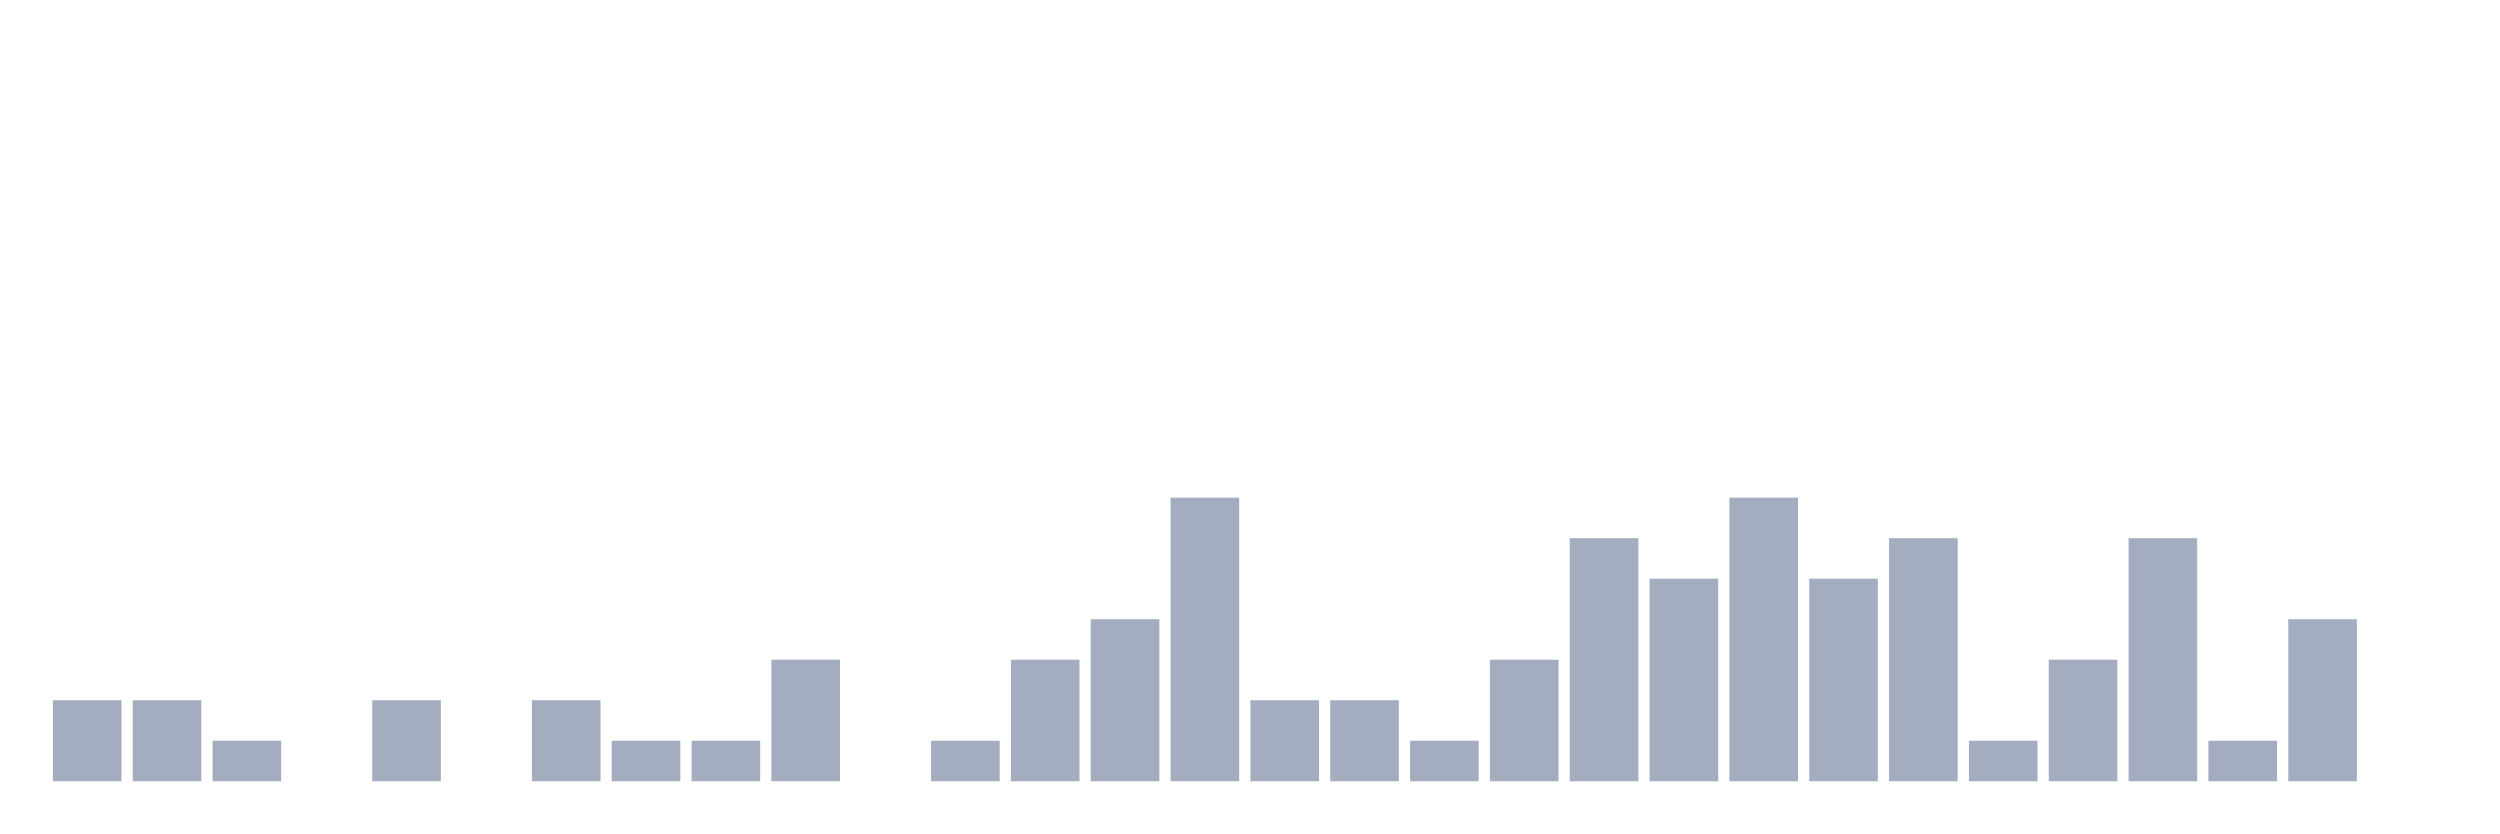
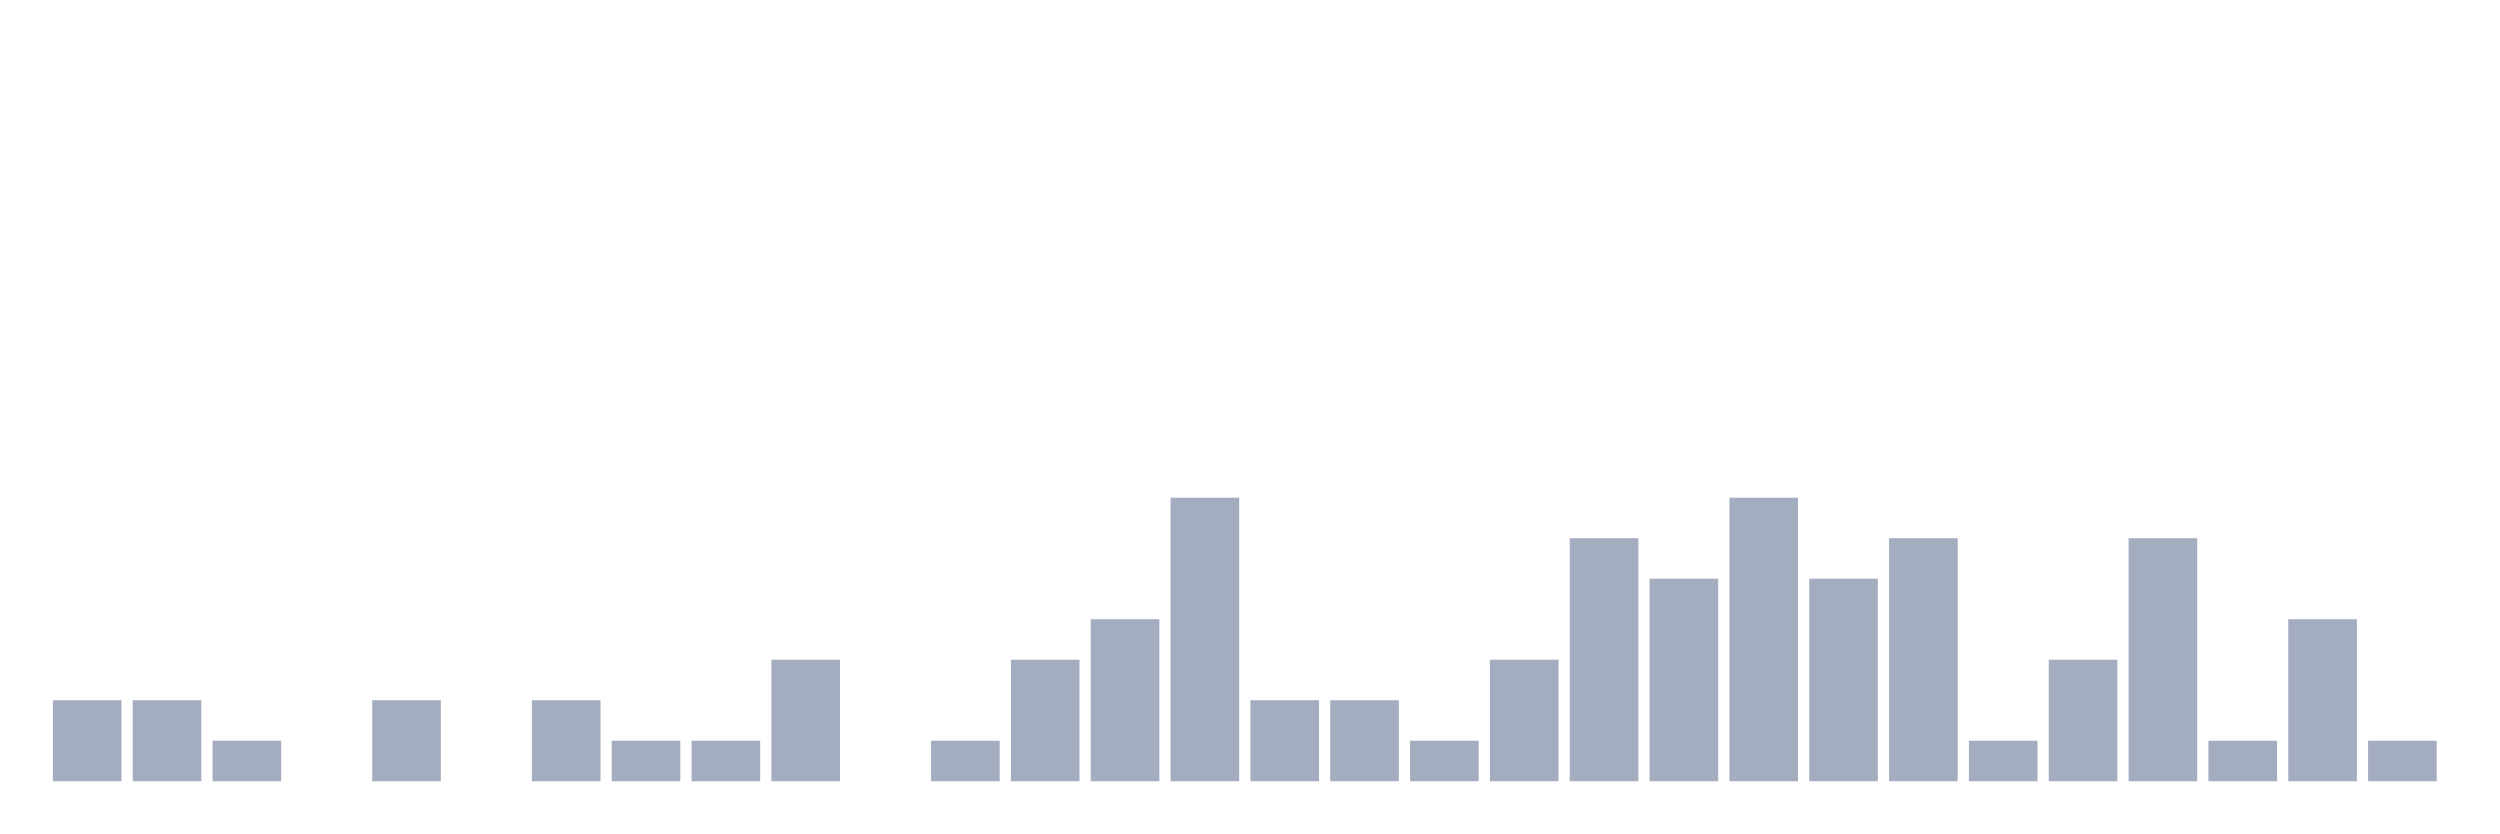
<svg xmlns="http://www.w3.org/2000/svg" viewBox="0 0 480 160">
  <g transform="translate(10,10)">
    <rect class="bar" x="0.153" width="13.175" y="124.444" height="15.556" fill="rgb(164,173,192)" />
    <rect class="bar" x="15.482" width="13.175" y="124.444" height="15.556" fill="rgb(164,173,192)" />
    <rect class="bar" x="30.81" width="13.175" y="132.222" height="7.778" fill="rgb(164,173,192)" />
    <rect class="bar" x="46.138" width="13.175" y="140" height="0" fill="rgb(164,173,192)" />
    <rect class="bar" x="61.466" width="13.175" y="124.444" height="15.556" fill="rgb(164,173,192)" />
    <rect class="bar" x="76.794" width="13.175" y="140" height="0" fill="rgb(164,173,192)" />
    <rect class="bar" x="92.123" width="13.175" y="124.444" height="15.556" fill="rgb(164,173,192)" />
    <rect class="bar" x="107.451" width="13.175" y="132.222" height="7.778" fill="rgb(164,173,192)" />
    <rect class="bar" x="122.779" width="13.175" y="132.222" height="7.778" fill="rgb(164,173,192)" />
    <rect class="bar" x="138.107" width="13.175" y="116.667" height="23.333" fill="rgb(164,173,192)" />
    <rect class="bar" x="153.436" width="13.175" y="140" height="0" fill="rgb(164,173,192)" />
    <rect class="bar" x="168.764" width="13.175" y="132.222" height="7.778" fill="rgb(164,173,192)" />
    <rect class="bar" x="184.092" width="13.175" y="116.667" height="23.333" fill="rgb(164,173,192)" />
    <rect class="bar" x="199.42" width="13.175" y="108.889" height="31.111" fill="rgb(164,173,192)" />
    <rect class="bar" x="214.748" width="13.175" y="85.556" height="54.444" fill="rgb(164,173,192)" />
    <rect class="bar" x="230.077" width="13.175" y="124.444" height="15.556" fill="rgb(164,173,192)" />
    <rect class="bar" x="245.405" width="13.175" y="124.444" height="15.556" fill="rgb(164,173,192)" />
    <rect class="bar" x="260.733" width="13.175" y="132.222" height="7.778" fill="rgb(164,173,192)" />
    <rect class="bar" x="276.061" width="13.175" y="116.667" height="23.333" fill="rgb(164,173,192)" />
    <rect class="bar" x="291.39" width="13.175" y="93.333" height="46.667" fill="rgb(164,173,192)" />
    <rect class="bar" x="306.718" width="13.175" y="101.111" height="38.889" fill="rgb(164,173,192)" />
    <rect class="bar" x="322.046" width="13.175" y="85.556" height="54.444" fill="rgb(164,173,192)" />
    <rect class="bar" x="337.374" width="13.175" y="101.111" height="38.889" fill="rgb(164,173,192)" />
    <rect class="bar" x="352.702" width="13.175" y="93.333" height="46.667" fill="rgb(164,173,192)" />
    <rect class="bar" x="368.031" width="13.175" y="132.222" height="7.778" fill="rgb(164,173,192)" />
    <rect class="bar" x="383.359" width="13.175" y="116.667" height="23.333" fill="rgb(164,173,192)" />
    <rect class="bar" x="398.687" width="13.175" y="93.333" height="46.667" fill="rgb(164,173,192)" />
    <rect class="bar" x="414.015" width="13.175" y="132.222" height="7.778" fill="rgb(164,173,192)" />
    <rect class="bar" x="429.344" width="13.175" y="108.889" height="31.111" fill="rgb(164,173,192)" />
-     <rect class="bar" x="444.672" width="13.175" y="140" height="0" fill="rgb(164,173,192)" />
+     <rect class="bar" x="444.672" width="13.175" y="132.222" height="7.778" fill="rgb(164,173,192)" />
  </g>
</svg>
